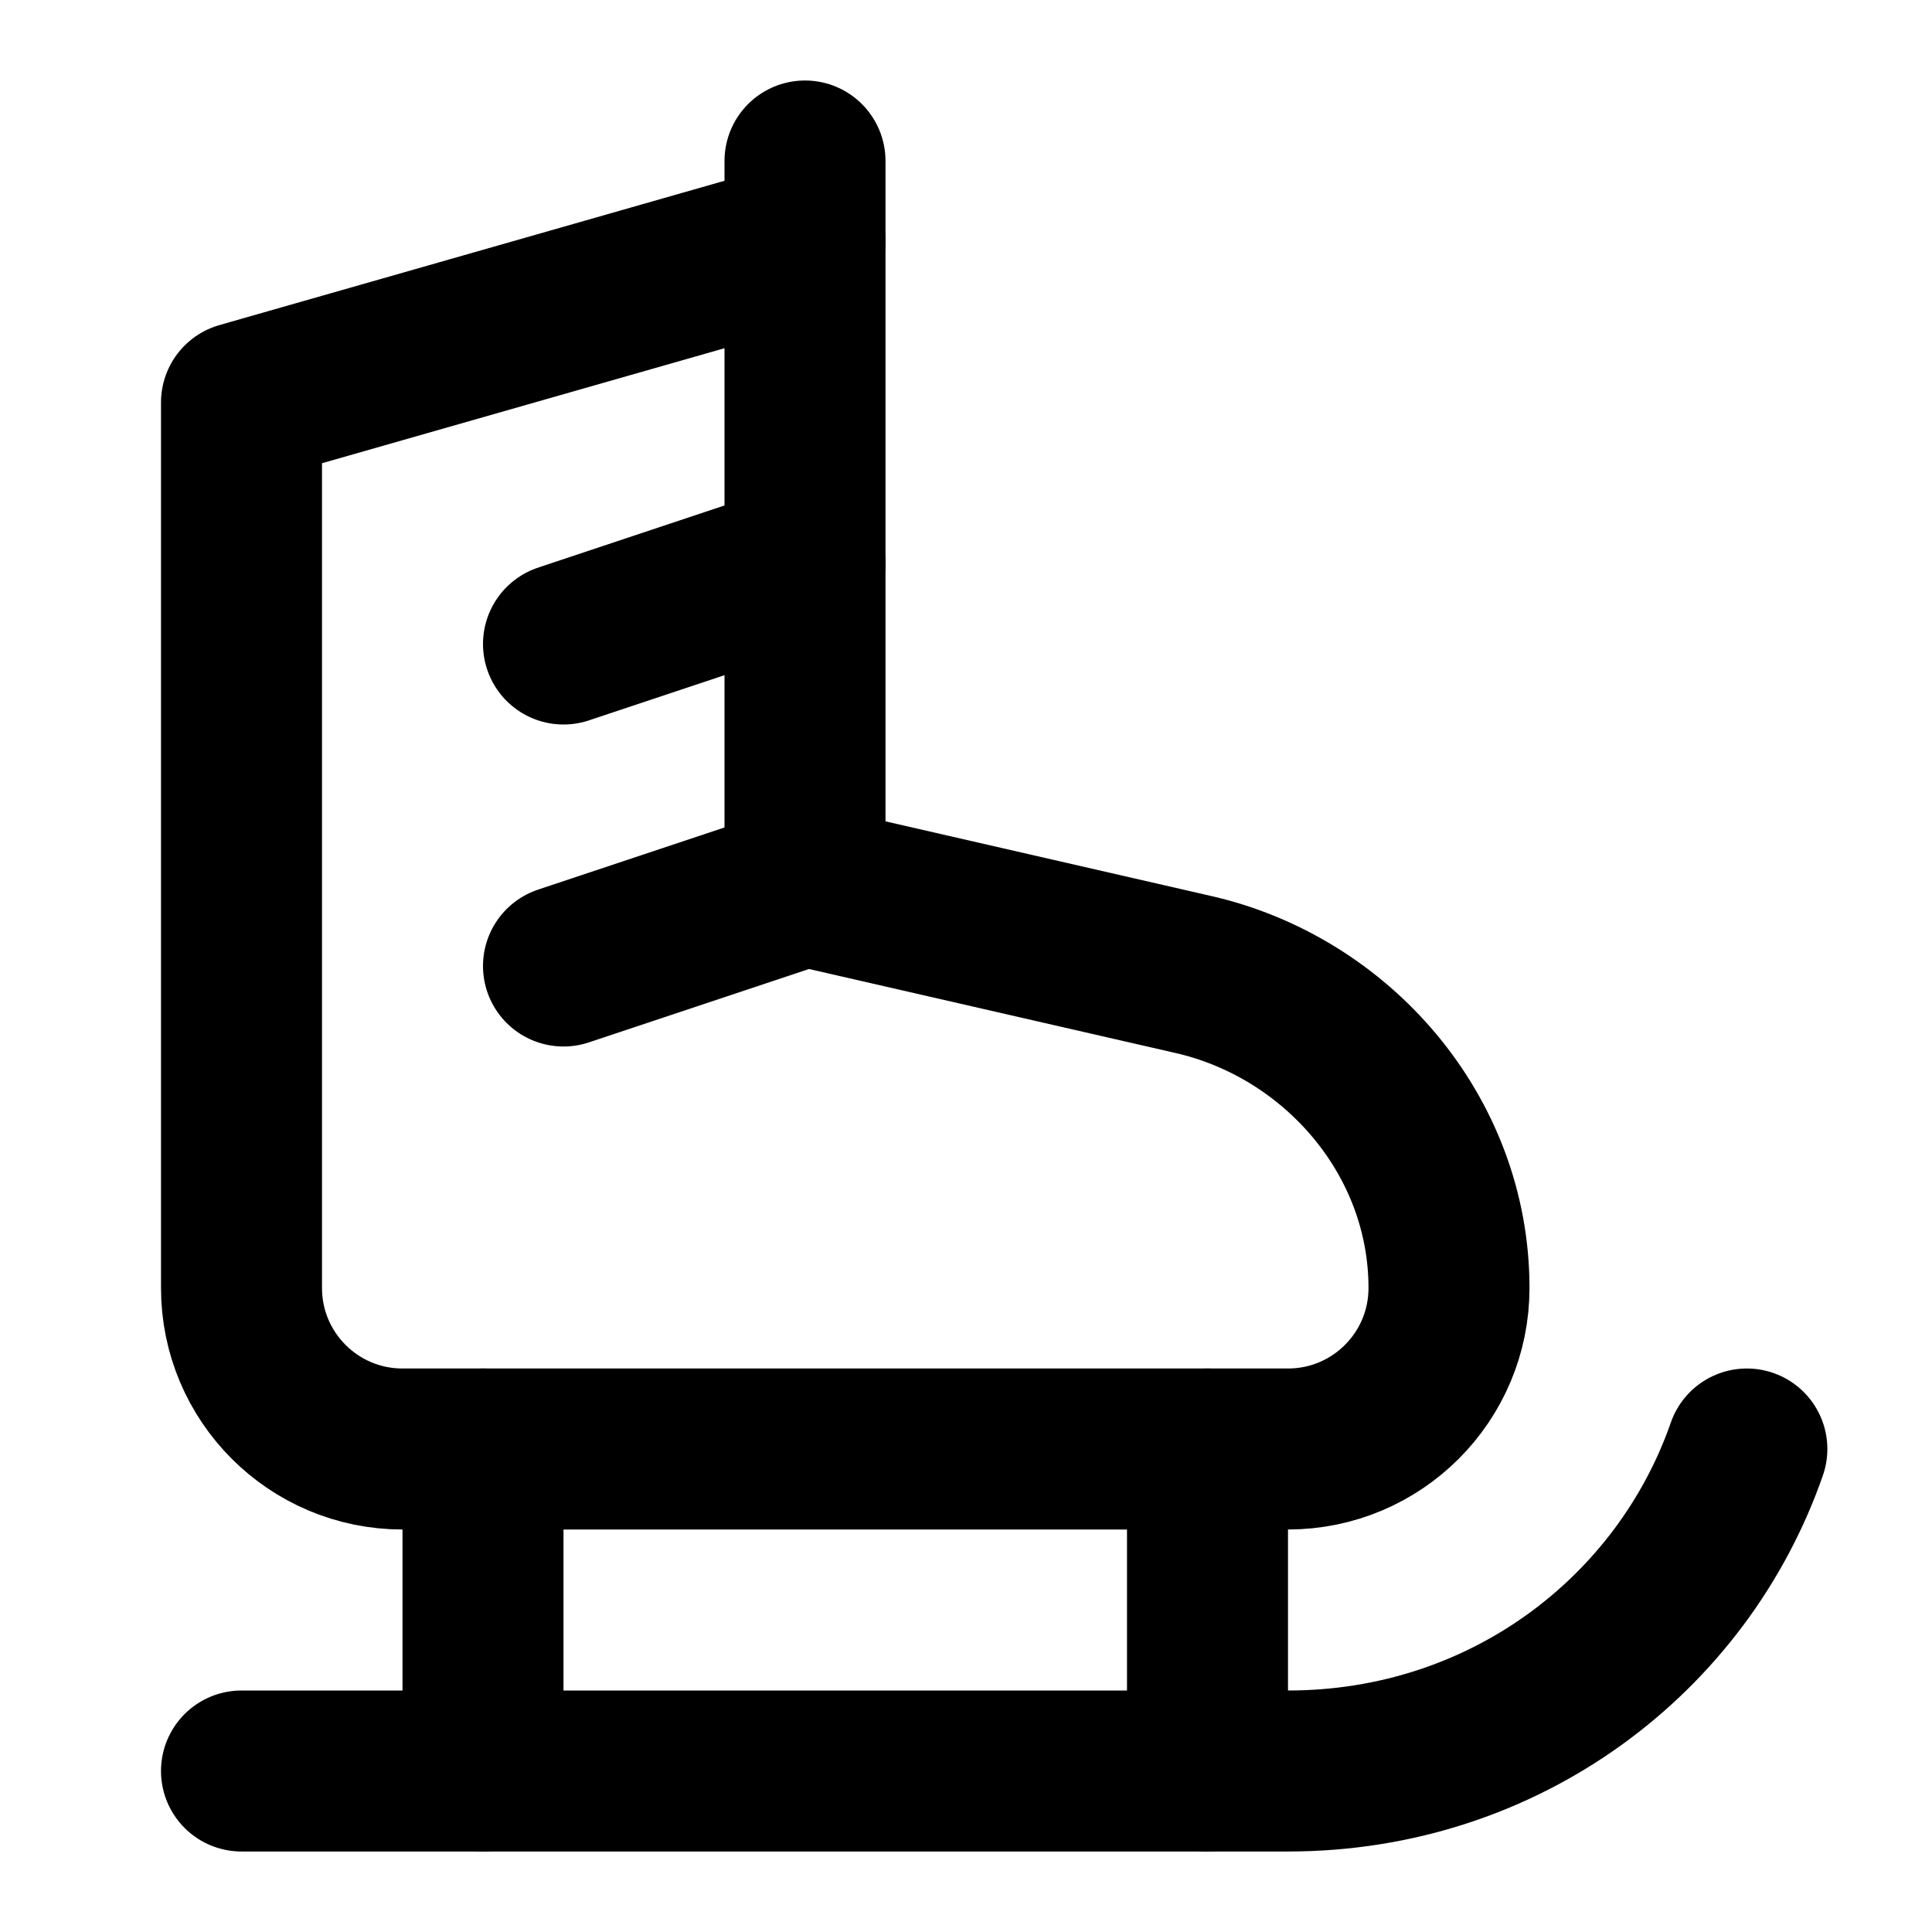
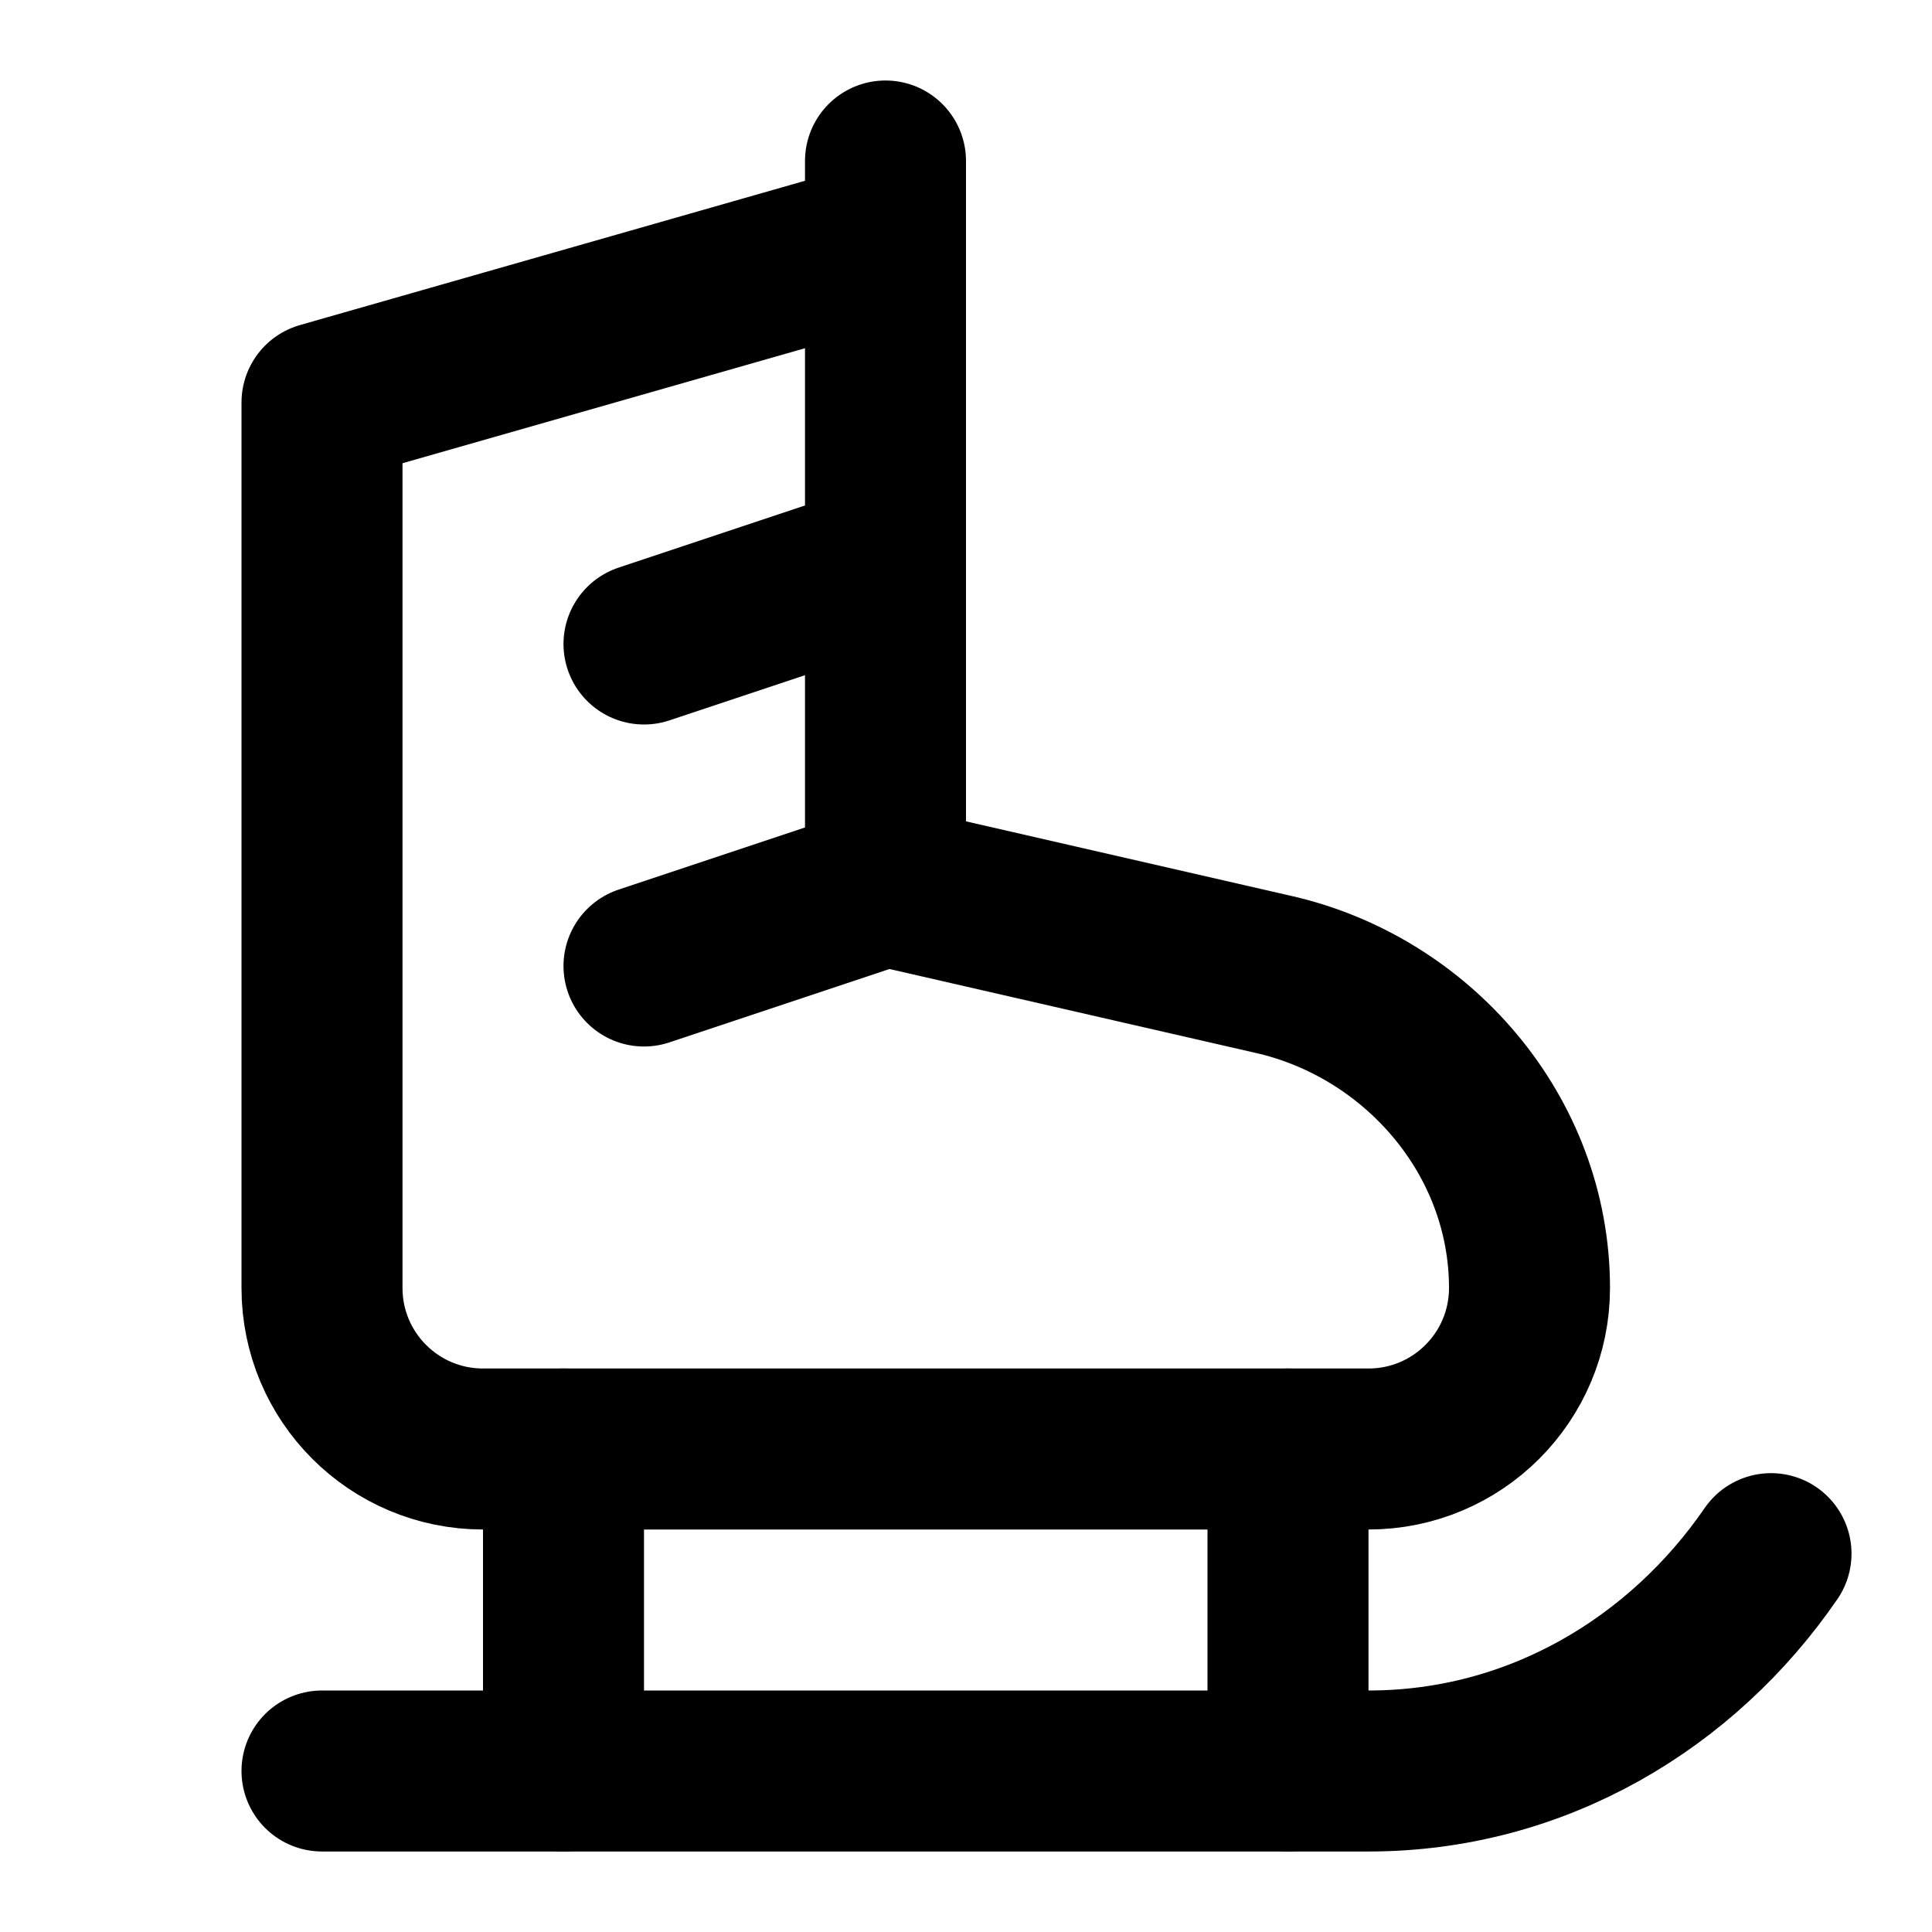
<svg xmlns="http://www.w3.org/2000/svg" width="24" height="24" viewBox="0 0 24 24" fill="none" stroke="currentColor" stroke-width="2" stroke-linecap="round" stroke-linejoin="round">
-   <path d="M10 2v9" />
-   <path d="M10 7 7 8" />
-   <path d="M10 3 3 5v11a2 2 0 0 0 2 2h11a2 2 0 0 0 2-2c0-1.9-1.4-3.5-3.2-3.9L10 11l-3 1" />
-   <path d="M6 18v4" />
-   <path d="M15 18v4" />
-   <path d="M21.7 18c-.8 2.3-3 4-5.7 4H3" />
+   <path d="M11 2v9" />
+   <path d="M11 7 8 8" />
+   <path d="M11 3 4 5v11a2 2 0 0 0 2 2h11a2 2 0 0 0 2-2c0-1.9-1.4-3.5-3.2-3.9L11 11l-3 1" />
+   <path d="M7 18v4" />
+   <path d="M16 18v4" />
+   <path d="M22 19.3c-1.1 1.6-2.9 2.7-5 2.7H4" />
</svg>
